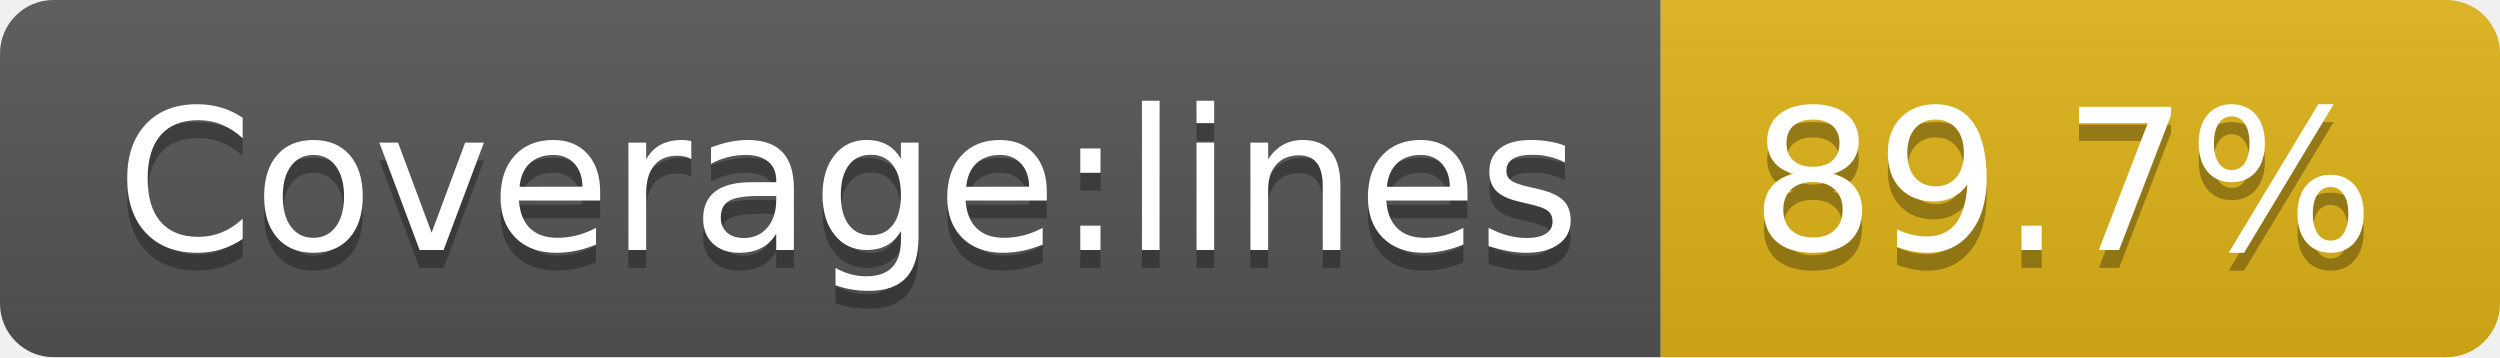
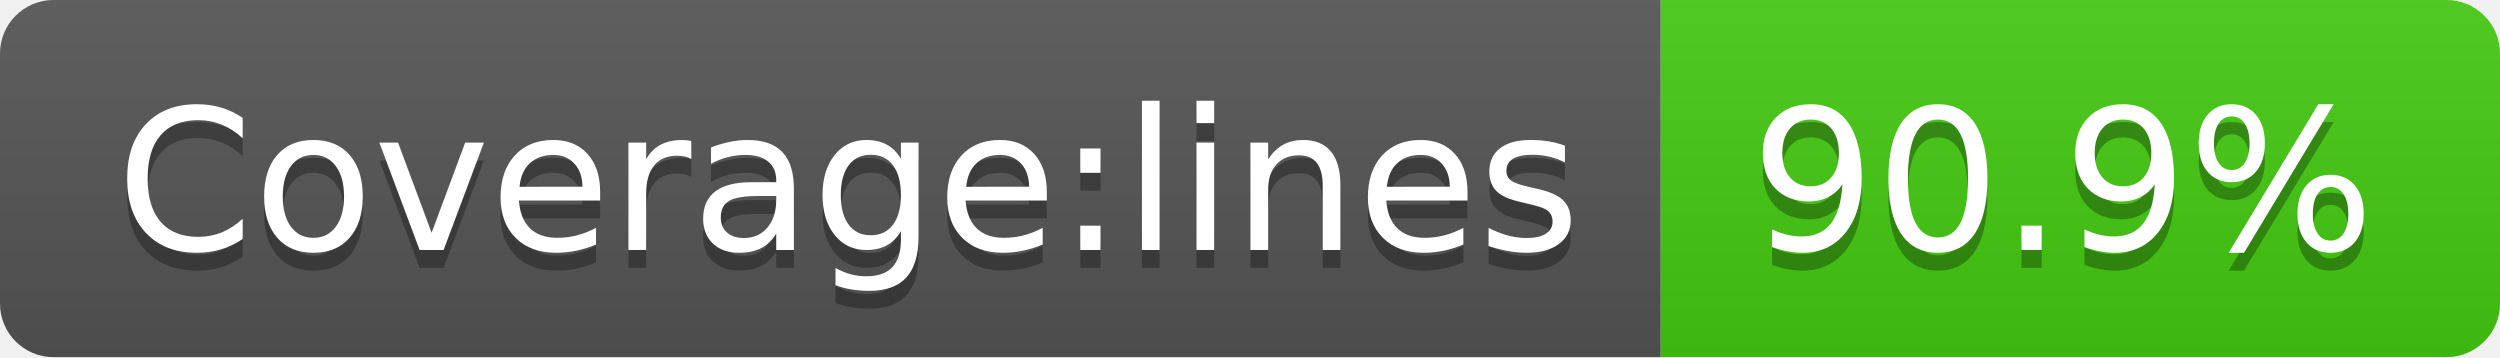
- <svg xmlns="http://www.w3.org/2000/svg" width="140" height="20" role="img" aria-label="Coverage:lines: 89.7%">
+ <svg xmlns="http://www.w3.org/2000/svg" width="140" height="20" role="img" aria-label="Coverage:lines: 90.9%">
  <linearGradient id="s" x2="0" y2="100%">
    <stop offset="0" stop-color="#bbb" stop-opacity=".1" />
    <stop offset="1" stop-opacity=".1" />
  </linearGradient>
  <clipPath id="r">
    <rect width="140" height="20" rx="3" fill="#fff" />
  </clipPath>
  <g clip-path="url(#r)">
    <rect width="93" height="20" fill="#555" />
-     <rect x="93" width="47" height="20" fill="#dfb317" />
+     <rect x="93" width="47" height="20" fill="#4c1" />
    <rect width="140" height="20" fill="url(#s)" />
  </g>
  <g fill="#fff" text-anchor="middle" font-family="Verdana,Geneva,DejaVu Sans,sans-serif" text-rendering="geometricPrecision" font-size="110">
    <text aria-hidden="true" x="475" y="150" fill="#010101" fill-opacity=".3" transform="scale(.1)" textLength="830">Coverage:lines</text>
    <text x="475" y="140" transform="scale(.1)" fill="#fff" textLength="830">Coverage:lines</text>
-     <text aria-hidden="true" x="1155" y="150" fill="#010101" fill-opacity=".3" transform="scale(.1)" textLength="370">89.7%</text>
-     <text x="1155" y="140" transform="scale(.1)" fill="#fff" textLength="370">89.7%</text>
+     <text aria-hidden="true" x="1155" y="150" fill="#010101" fill-opacity=".3" transform="scale(.1)" textLength="370">90.9%</text>
+     <text x="1155" y="140" transform="scale(.1)" fill="#fff" textLength="370">90.9%</text>
  </g>
</svg>
